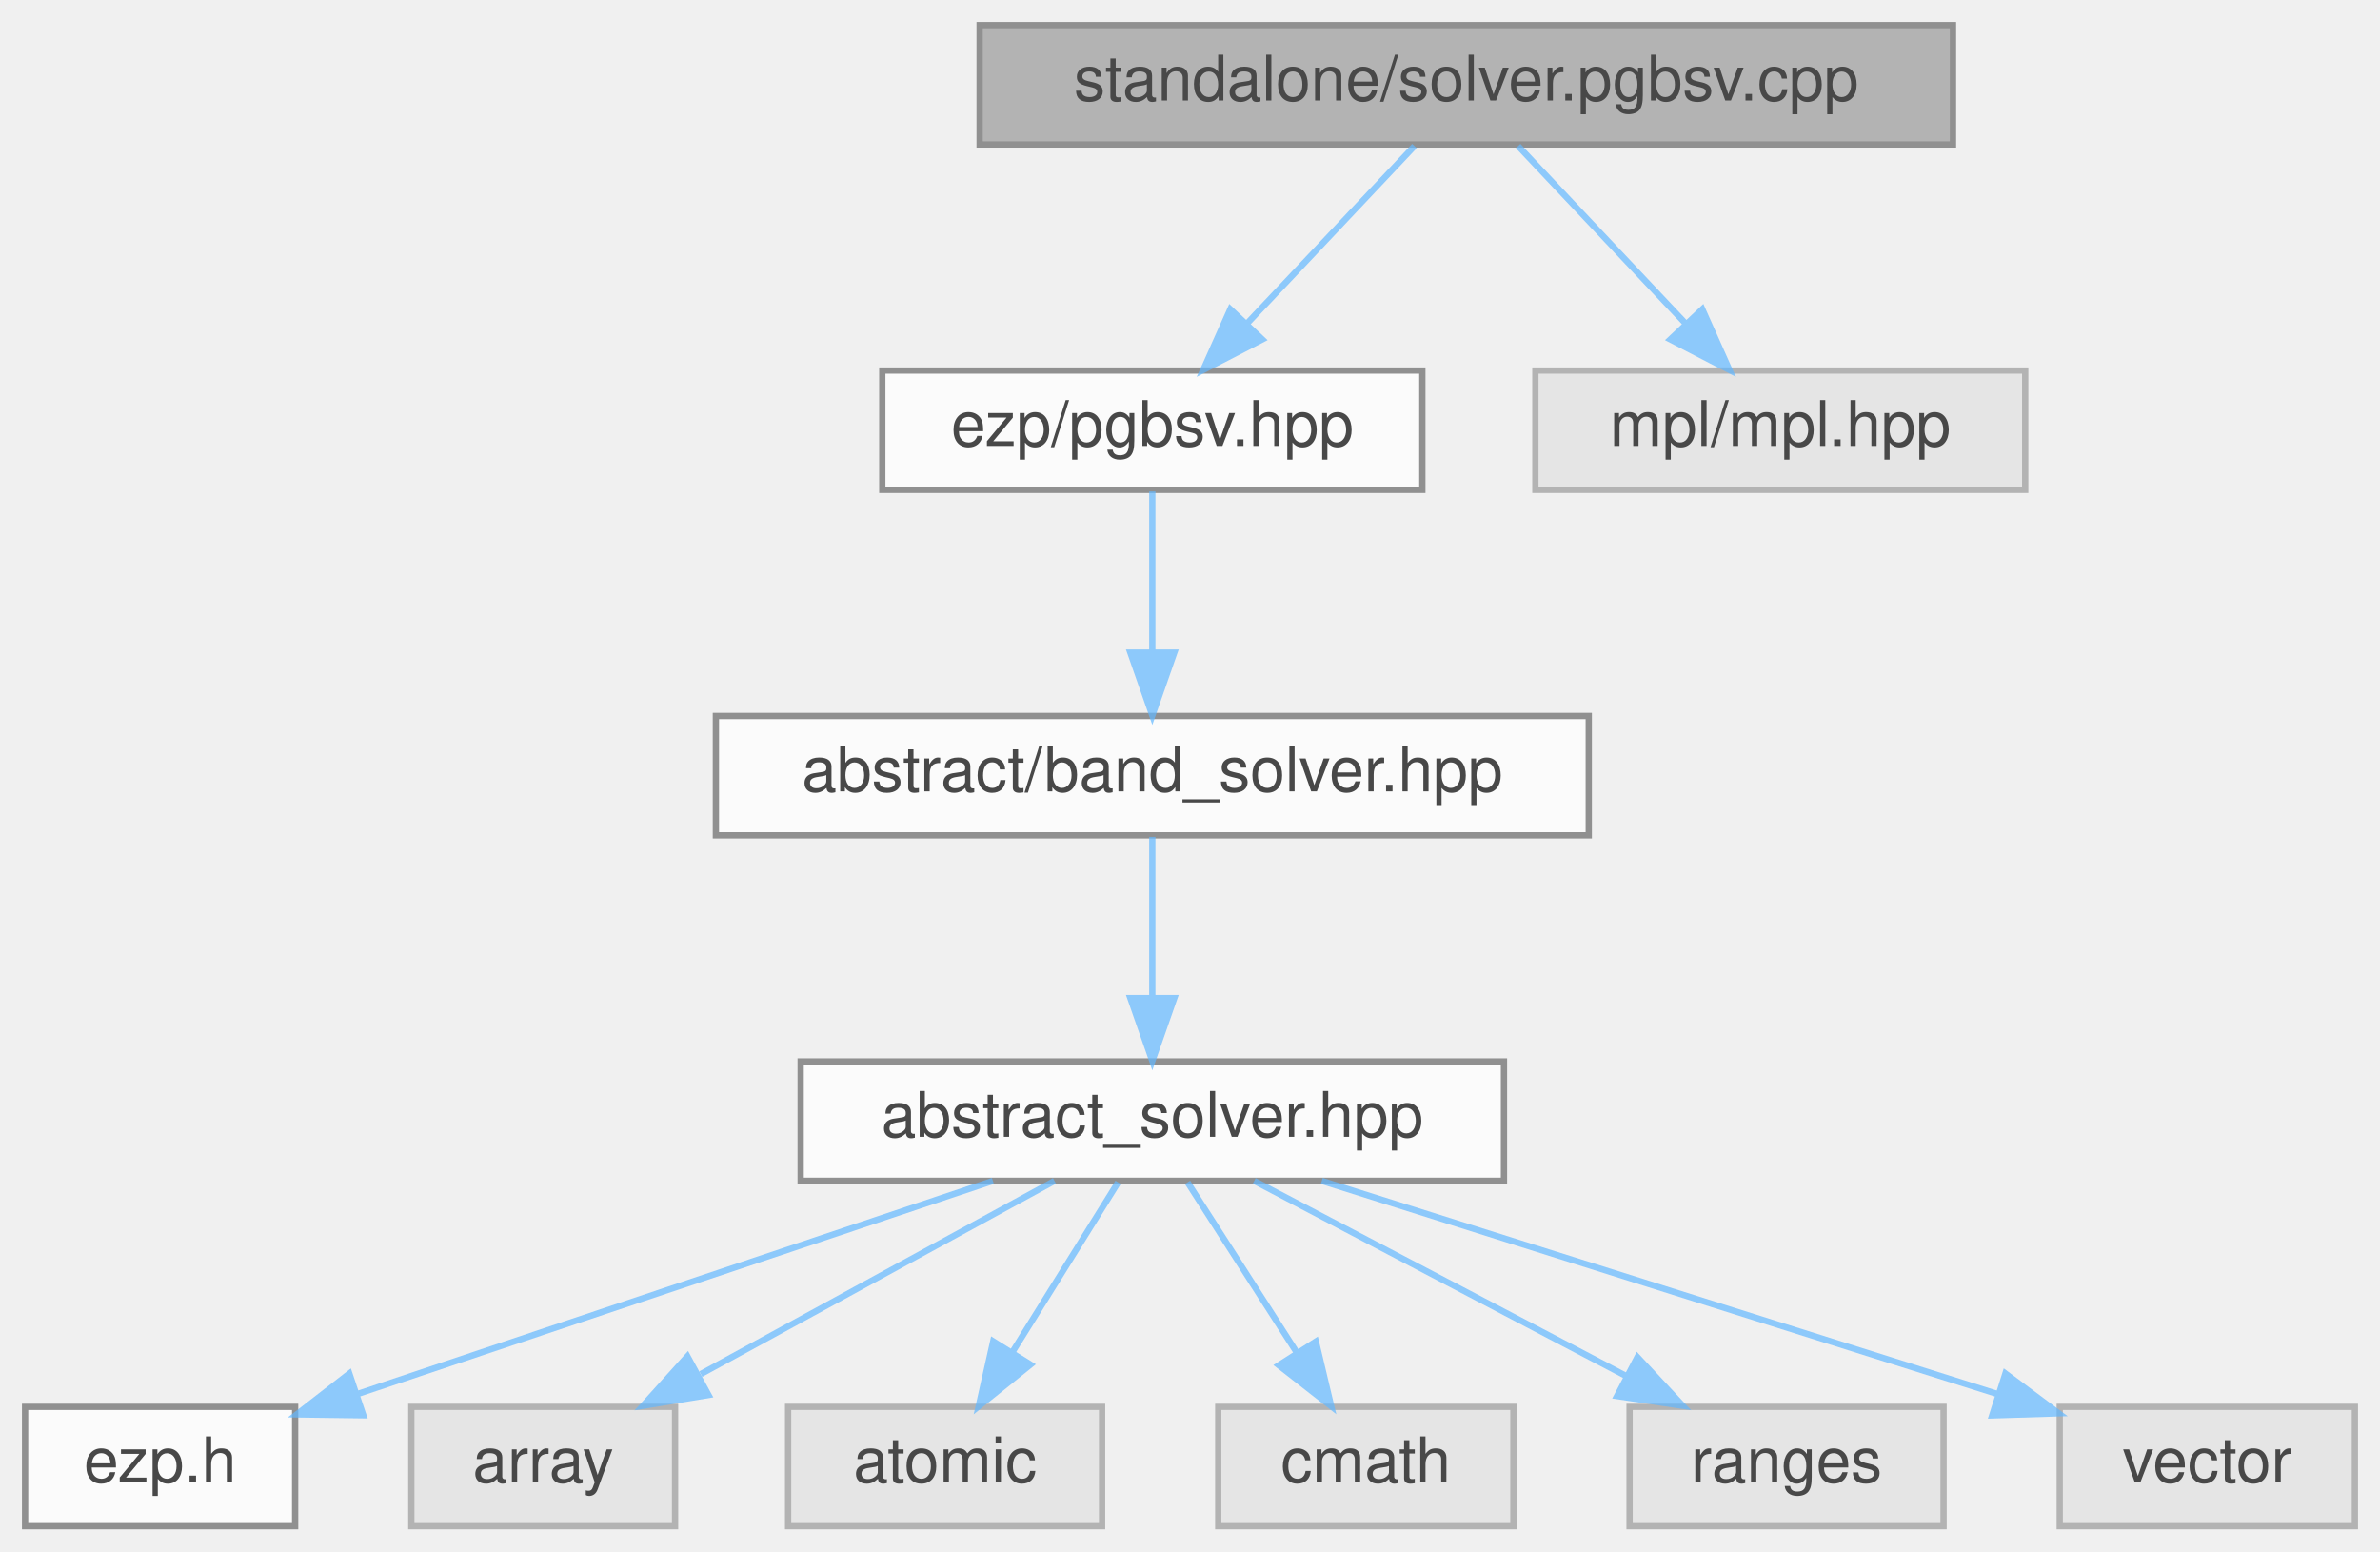
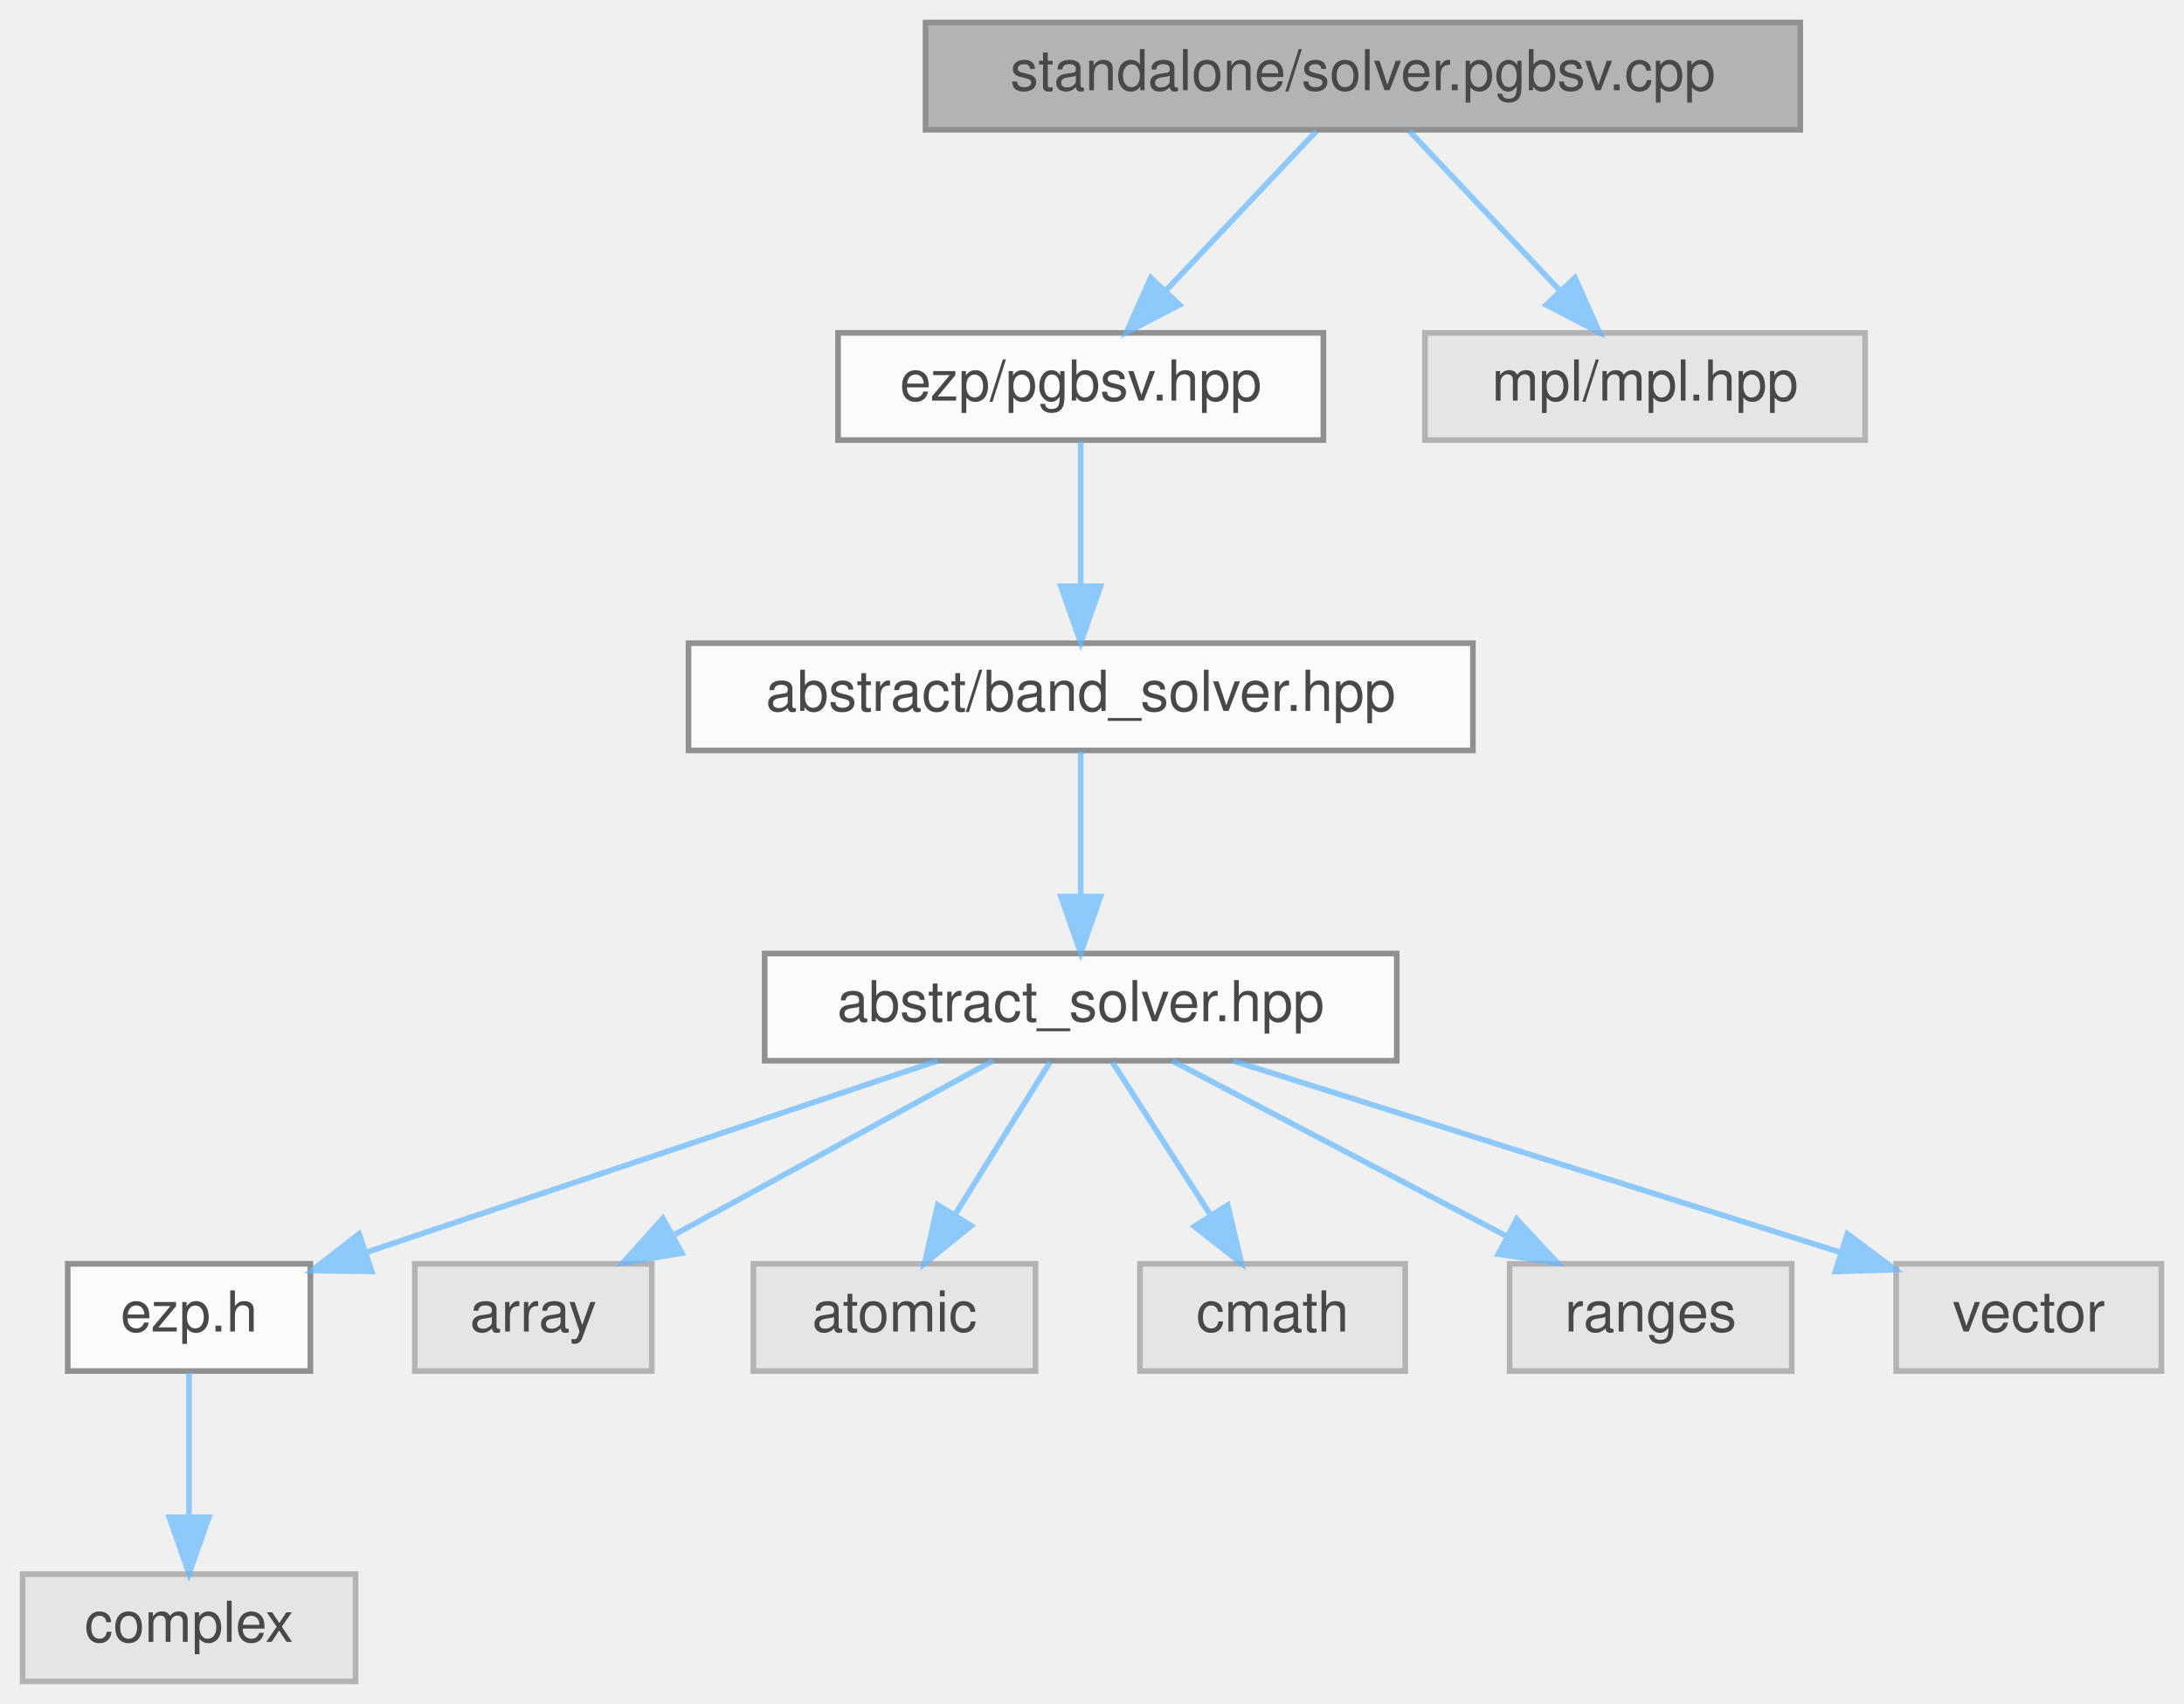
- <svg xmlns="http://www.w3.org/2000/svg" xmlns:xlink="http://www.w3.org/1999/xlink" width="379pt" height="247pt" viewBox="0.00 0.00 379.00 247.00">
+ <svg xmlns="http://www.w3.org/2000/svg" xmlns:xlink="http://www.w3.org/1999/xlink" width="387pt" height="302pt" viewBox="0.00 0.00 387.00 302.00">
  <svg id="main" version="1.1" xml:space="preserve">
    <style type="text/css">
.node, .edge {opacity: 0.7;}
.node.selected, .edge.selected {opacity: 1;}
.edge:hover path { stroke: red; }
.edge:hover polygon { stroke: red; fill: red; }
</style>
    <svg id="graph" class="graph">
-       <g id="graph0" class="graph" transform="scale(1 1) rotate(0) translate(4 243)">
+       <g id="graph0" class="graph" transform="scale(1 1) rotate(0) translate(4 298)">
        <g id="Node000001" class="node">
          <g id="a_Node000001">
            <a xlink:title="Standalone pgbsv solver.">
-               <polygon fill="#999999" stroke="#666666" points="307,-239 152,-239 152,-220 307,-220 307,-239" />
-               <text text-anchor="middle" x="229.5" y="-227" font-family="Helvetica,sans-Serif" font-size="10.00">standalone/solver.pgbsv.cpp</text>
+               <polygon fill="#999999" stroke="#666666" points="315,-294 160,-294 160,-275 315,-275 315,-294" />
+               <text text-anchor="middle" x="237.5" y="-282" font-family="Helvetica,sans-Serif" font-size="10.00">standalone/solver.pgbsv.cpp</text>
            </a>
          </g>
        </g>
        <g id="Node000002" class="node">
          <g id="a_Node000002">
            <a xlink:href="../../d0/d4f/pgbsv_8hpp.html" target="_top" xlink:title=" ">
-               <polygon fill="white" stroke="#666666" points="222.5,-184 136.5,-184 136.5,-165 222.5,-165 222.5,-184" />
-               <text text-anchor="middle" x="179.5" y="-172" font-family="Helvetica,sans-Serif" font-size="10.00">ezp/pgbsv.hpp</text>
+               <polygon fill="white" stroke="#666666" points="230.5,-239 144.5,-239 144.5,-220 230.5,-220 230.5,-239" />
+               <text text-anchor="middle" x="187.5" y="-227" font-family="Helvetica,sans-Serif" font-size="10.00">ezp/pgbsv.hpp</text>
            </a>
          </g>
        </g>
        <g id="edge1_Node000001_Node000002" class="edge">
          <g id="a_edge1_Node000001_Node000002">
            <a xlink:title=" ">
-               <path fill="none" stroke="#63b8ff" d="M221.24,-219.75C214.04,-212.11 203.39,-200.82 194.65,-191.56" />
-               <polygon fill="#63b8ff" stroke="#63b8ff" points="197.01,-188.96 187.6,-184.09 191.92,-193.76 197.01,-188.96" />
-             </a>
-           </g>
-         </g>
-         <g id="Node000011" class="node">
-           <g id="a_Node000011">
-             <a xlink:title=" ">
-               <polygon fill="#e0e0e0" stroke="#999999" points="318.5,-184 240.5,-184 240.5,-165 318.5,-165 318.5,-184" />
-               <text text-anchor="middle" x="279.5" y="-172" font-family="Helvetica,sans-Serif" font-size="10.00">mpl/mpl.hpp</text>
-             </a>
-           </g>
-         </g>
-         <g id="edge10_Node000001_Node000011" class="edge">
-           <g id="a_edge10_Node000001_Node000011">
-             <a xlink:title=" ">
-               <path fill="none" stroke="#63b8ff" d="M237.76,-219.75C244.96,-212.11 255.61,-200.82 264.35,-191.56" />
-               <polygon fill="#63b8ff" stroke="#63b8ff" points="267.08,-193.76 271.4,-184.09 261.99,-188.96 267.08,-193.76" />
+               <path fill="none" stroke="#63b8ff" d="M229.24,-274.75C222.04,-267.11 211.39,-255.82 202.65,-246.56" />
+               <polygon fill="#63b8ff" stroke="#63b8ff" points="205.01,-243.96 195.6,-239.09 199.92,-248.76 205.01,-243.96" />
+             </a>
+           </g>
+         </g>
+         <g id="Node000012" class="node">
+           <g id="a_Node000012">
+             <a xlink:title=" ">
+               <polygon fill="#e0e0e0" stroke="#999999" points="326.5,-239 248.5,-239 248.5,-220 326.5,-220 326.5,-239" />
+               <text text-anchor="middle" x="287.5" y="-227" font-family="Helvetica,sans-Serif" font-size="10.00">mpl/mpl.hpp</text>
+             </a>
+           </g>
+         </g>
+         <g id="edge11_Node000001_Node000012" class="edge">
+           <g id="a_edge11_Node000001_Node000012">
+             <a xlink:title=" ">
+               <path fill="none" stroke="#63b8ff" d="M245.76,-274.75C252.96,-267.11 263.61,-255.82 272.35,-246.56" />
+               <polygon fill="#63b8ff" stroke="#63b8ff" points="275.08,-248.76 279.4,-239.09 269.99,-243.96 275.08,-248.76" />
            </a>
          </g>
        </g>
        <g id="Node000003" class="node">
          <g id="a_Node000003">
            <a xlink:href="../../d1/d1b/band__solver_8hpp_source.html" target="_top" xlink:title=" ">
-               <polygon fill="white" stroke="#666666" points="249,-129 110,-129 110,-110 249,-110 249,-129" />
-               <text text-anchor="middle" x="179.5" y="-117" font-family="Helvetica,sans-Serif" font-size="10.00">abstract/band_solver.hpp</text>
+               <polygon fill="white" stroke="#666666" points="257,-184 118,-184 118,-165 257,-165 257,-184" />
+               <text text-anchor="middle" x="187.5" y="-172" font-family="Helvetica,sans-Serif" font-size="10.00">abstract/band_solver.hpp</text>
            </a>
          </g>
        </g>
        <g id="edge2_Node000002_Node000003" class="edge">
          <g id="a_edge2_Node000002_Node000003">
            <a xlink:title=" ">
-               <path fill="none" stroke="#63b8ff" d="M179.5,-164.75C179.5,-157.8 179.5,-147.85 179.5,-139.13" />
-               <polygon fill="#63b8ff" stroke="#63b8ff" points="183,-139.09 179.5,-129.09 176,-139.09 183,-139.09" />
+               <path fill="none" stroke="#63b8ff" d="M187.5,-219.75C187.5,-212.8 187.5,-202.85 187.5,-194.13" />
+               <polygon fill="#63b8ff" stroke="#63b8ff" points="191,-194.09 187.5,-184.09 184,-194.09 191,-194.09" />
            </a>
          </g>
        </g>
        <g id="Node000004" class="node">
          <g id="a_Node000004">
            <a xlink:href="../../dc/ddc/abstract__solver_8hpp_source.html" target="_top" xlink:title=" ">
-               <polygon fill="white" stroke="#666666" points="235.5,-74 123.5,-74 123.5,-55 235.5,-55 235.5,-74" />
-               <text text-anchor="middle" x="179.5" y="-62" font-family="Helvetica,sans-Serif" font-size="10.00">abstract_solver.hpp</text>
+               <polygon fill="white" stroke="#666666" points="243.5,-129 131.5,-129 131.5,-110 243.5,-110 243.5,-129" />
+               <text text-anchor="middle" x="187.5" y="-117" font-family="Helvetica,sans-Serif" font-size="10.00">abstract_solver.hpp</text>
            </a>
          </g>
        </g>
        <g id="edge3_Node000003_Node000004" class="edge">
          <g id="a_edge3_Node000003_Node000004">
            <a xlink:title=" ">
-               <path fill="none" stroke="#63b8ff" d="M179.5,-109.75C179.5,-102.8 179.5,-92.85 179.5,-84.13" />
-               <polygon fill="#63b8ff" stroke="#63b8ff" points="183,-84.09 179.5,-74.09 176,-84.09 183,-84.09" />
+               <path fill="none" stroke="#63b8ff" d="M187.5,-164.75C187.5,-157.8 187.5,-147.85 187.5,-139.13" />
+               <polygon fill="#63b8ff" stroke="#63b8ff" points="191,-139.09 187.5,-129.09 184,-139.09 191,-139.09" />
            </a>
          </g>
        </g>
        <g id="Node000005" class="node">
          <g id="a_Node000005">
            <a xlink:href="../../d1/d4c/ezp_8h_source.html" target="_top" xlink:title=" ">
-               <polygon fill="white" stroke="#666666" points="43,-19 0,-19 0,0 43,0 43,-19" />
-               <text text-anchor="middle" x="21.5" y="-7" font-family="Helvetica,sans-Serif" font-size="10.00">ezp.h</text>
+               <polygon fill="white" stroke="#666666" points="51,-74 8,-74 8,-55 51,-55 51,-74" />
+               <text text-anchor="middle" x="29.5" y="-62" font-family="Helvetica,sans-Serif" font-size="10.00">ezp.h</text>
            </a>
          </g>
        </g>
        <g id="edge4_Node000004_Node000005" class="edge">
          <g id="a_edge4_Node000004_Node000005">
            <a xlink:title=" ">
-               <path fill="none" stroke="#63b8ff" d="M154.11,-54.98C126.65,-45.77 82.81,-31.07 53.12,-21.11" />
-               <polygon fill="#63b8ff" stroke="#63b8ff" points="53.86,-17.66 43.26,-17.8 51.63,-24.3 53.86,-17.66" />
+               <path fill="none" stroke="#63b8ff" d="M162.11,-109.98C134.65,-100.77 90.81,-86.07 61.12,-76.11" />
+               <polygon fill="#63b8ff" stroke="#63b8ff" points="61.86,-72.66 51.26,-72.8 59.63,-79.3 61.86,-72.66" />
+             </a>
+           </g>
+         </g>
+         <g id="Node000007" class="node">
+           <g id="a_Node000007">
+             <a xlink:title=" ">
+               <polygon fill="#e0e0e0" stroke="#999999" points="111.5,-74 69.5,-74 69.5,-55 111.5,-55 111.5,-74" />
+               <text text-anchor="middle" x="90.5" y="-62" font-family="Helvetica,sans-Serif" font-size="10.00">array</text>
+             </a>
+           </g>
+         </g>
+         <g id="edge6_Node000004_Node000007" class="edge">
+           <g id="a_edge6_Node000004_Node000007">
+             <a xlink:title=" ">
+               <path fill="none" stroke="#63b8ff" d="M171.92,-109.98C156.73,-101.69 133.4,-88.94 115.6,-79.22" />
+               <polygon fill="#63b8ff" stroke="#63b8ff" points="116.82,-75.89 106.37,-74.17 113.47,-82.04 116.82,-75.89" />
+             </a>
+           </g>
+         </g>
+         <g id="Node000008" class="node">
+           <g id="a_Node000008">
+             <a xlink:title=" ">
+               <polygon fill="#e0e0e0" stroke="#999999" points="179.5,-74 129.5,-74 129.5,-55 179.5,-55 179.5,-74" />
+               <text text-anchor="middle" x="154.5" y="-62" font-family="Helvetica,sans-Serif" font-size="10.00">atomic</text>
+             </a>
+           </g>
+         </g>
+         <g id="edge7_Node000004_Node000008" class="edge">
+           <g id="a_edge7_Node000004_Node000008">
+             <a xlink:title=" ">
+               <path fill="none" stroke="#63b8ff" d="M182.05,-109.75C177.49,-102.42 170.83,-91.73 165.21,-82.7" />
+               <polygon fill="#63b8ff" stroke="#63b8ff" points="168.1,-80.73 159.85,-74.09 162.16,-84.43 168.1,-80.73" />
+             </a>
+           </g>
+         </g>
+         <g id="Node000009" class="node">
+           <g id="a_Node000009">
+             <a xlink:title=" ">
+               <polygon fill="#e0e0e0" stroke="#999999" points="245,-74 198,-74 198,-55 245,-55 245,-74" />
+               <text text-anchor="middle" x="221.5" y="-62" font-family="Helvetica,sans-Serif" font-size="10.00">cmath</text>
+             </a>
+           </g>
+         </g>
+         <g id="edge8_Node000004_Node000009" class="edge">
+           <g id="a_edge8_Node000004_Node000009">
+             <a xlink:title=" ">
+               <path fill="none" stroke="#63b8ff" d="M193.11,-109.75C197.82,-102.42 204.67,-91.73 210.47,-82.7" />
+               <polygon fill="#63b8ff" stroke="#63b8ff" points="213.54,-84.4 215.99,-74.09 207.64,-80.62 213.54,-84.4" />
+             </a>
+           </g>
+         </g>
+         <g id="Node000010" class="node">
+           <g id="a_Node000010">
+             <a xlink:title=" ">
+               <polygon fill="#e0e0e0" stroke="#999999" points="313.5,-74 263.5,-74 263.5,-55 313.5,-55 313.5,-74" />
+               <text text-anchor="middle" x="288.5" y="-62" font-family="Helvetica,sans-Serif" font-size="10.00">ranges</text>
+             </a>
+           </g>
+         </g>
+         <g id="edge9_Node000004_Node000010" class="edge">
+           <g id="a_edge9_Node000004_Node000010">
+             <a xlink:title=" ">
+               <path fill="none" stroke="#63b8ff" d="M203.73,-109.98C219.68,-101.61 244.28,-88.7 262.88,-78.95" />
+               <polygon fill="#63b8ff" stroke="#63b8ff" points="264.75,-81.92 271.98,-74.17 261.5,-75.72 264.75,-81.92" />
+             </a>
+           </g>
+         </g>
+         <g id="Node000011" class="node">
+           <g id="a_Node000011">
+             <a xlink:title=" ">
+               <polygon fill="#e0e0e0" stroke="#999999" points="379,-74 332,-74 332,-55 379,-55 379,-74" />
+               <text text-anchor="middle" x="355.5" y="-62" font-family="Helvetica,sans-Serif" font-size="10.00">vector</text>
+             </a>
+           </g>
+         </g>
+         <g id="edge10_Node000004_Node000011" class="edge">
+           <g id="a_edge10_Node000004_Node000011">
+             <a xlink:title=" ">
+               <path fill="none" stroke="#63b8ff" d="M214.49,-109.98C243.79,-100.74 290.59,-85.98 322.16,-76.02" />
+               <polygon fill="#63b8ff" stroke="#63b8ff" points="323.35,-79.31 331.83,-72.97 321.24,-72.64 323.35,-79.31" />
            </a>
          </g>
        </g>
        <g id="Node000006" class="node">
          <g id="a_Node000006">
            <a xlink:title=" ">
-               <polygon fill="#e0e0e0" stroke="#999999" points="103.5,-19 61.5,-19 61.5,0 103.5,0 103.5,-19" />
-               <text text-anchor="middle" x="82.5" y="-7" font-family="Helvetica,sans-Serif" font-size="10.00">array</text>
-             </a>
-           </g>
-         </g>
-         <g id="edge5_Node000004_Node000006" class="edge">
-           <g id="a_edge5_Node000004_Node000006">
-             <a xlink:title=" ">
-               <path fill="none" stroke="#63b8ff" d="M163.92,-54.98C148.73,-46.69 125.4,-33.94 107.6,-24.22" />
-               <polygon fill="#63b8ff" stroke="#63b8ff" points="108.82,-20.89 98.37,-19.17 105.47,-27.04 108.82,-20.89" />
-             </a>
-           </g>
-         </g>
-         <g id="Node000007" class="node">
-           <g id="a_Node000007">
-             <a xlink:title=" ">
-               <polygon fill="#e0e0e0" stroke="#999999" points="171.5,-19 121.5,-19 121.5,0 171.5,0 171.5,-19" />
-               <text text-anchor="middle" x="146.5" y="-7" font-family="Helvetica,sans-Serif" font-size="10.00">atomic</text>
-             </a>
-           </g>
-         </g>
-         <g id="edge6_Node000004_Node000007" class="edge">
-           <g id="a_edge6_Node000004_Node000007">
-             <a xlink:title=" ">
-               <path fill="none" stroke="#63b8ff" d="M174.05,-54.75C169.49,-47.42 162.83,-36.73 157.21,-27.7" />
-               <polygon fill="#63b8ff" stroke="#63b8ff" points="160.1,-25.73 151.85,-19.09 154.16,-29.43 160.1,-25.73" />
-             </a>
-           </g>
-         </g>
-         <g id="Node000008" class="node">
-           <g id="a_Node000008">
-             <a xlink:title=" ">
-               <polygon fill="#e0e0e0" stroke="#999999" points="237,-19 190,-19 190,0 237,0 237,-19" />
-               <text text-anchor="middle" x="213.5" y="-7" font-family="Helvetica,sans-Serif" font-size="10.00">cmath</text>
-             </a>
-           </g>
-         </g>
-         <g id="edge7_Node000004_Node000008" class="edge">
-           <g id="a_edge7_Node000004_Node000008">
-             <a xlink:title=" ">
-               <path fill="none" stroke="#63b8ff" d="M185.11,-54.75C189.82,-47.42 196.67,-36.73 202.47,-27.7" />
-               <polygon fill="#63b8ff" stroke="#63b8ff" points="205.54,-29.4 207.99,-19.09 199.64,-25.62 205.54,-29.4" />
-             </a>
-           </g>
-         </g>
-         <g id="Node000009" class="node">
-           <g id="a_Node000009">
-             <a xlink:title=" ">
-               <polygon fill="#e0e0e0" stroke="#999999" points="305.5,-19 255.5,-19 255.5,0 305.5,0 305.5,-19" />
-               <text text-anchor="middle" x="280.5" y="-7" font-family="Helvetica,sans-Serif" font-size="10.00">ranges</text>
-             </a>
-           </g>
-         </g>
-         <g id="edge8_Node000004_Node000009" class="edge">
-           <g id="a_edge8_Node000004_Node000009">
-             <a xlink:title=" ">
-               <path fill="none" stroke="#63b8ff" d="M195.73,-54.98C211.68,-46.61 236.28,-33.7 254.88,-23.95" />
-               <polygon fill="#63b8ff" stroke="#63b8ff" points="256.75,-26.92 263.98,-19.17 253.5,-20.72 256.75,-26.92" />
-             </a>
-           </g>
-         </g>
-         <g id="Node000010" class="node">
-           <g id="a_Node000010">
-             <a xlink:title=" ">
-               <polygon fill="#e0e0e0" stroke="#999999" points="371,-19 324,-19 324,0 371,0 371,-19" />
-               <text text-anchor="middle" x="347.5" y="-7" font-family="Helvetica,sans-Serif" font-size="10.00">vector</text>
-             </a>
-           </g>
-         </g>
-         <g id="edge9_Node000004_Node000010" class="edge">
-           <g id="a_edge9_Node000004_Node000010">
-             <a xlink:title=" ">
-               <path fill="none" stroke="#63b8ff" d="M206.49,-54.98C235.79,-45.74 282.59,-30.98 314.16,-21.02" />
-               <polygon fill="#63b8ff" stroke="#63b8ff" points="315.35,-24.31 323.83,-17.97 313.24,-17.64 315.35,-24.31" />
+               <polygon fill="#e0e0e0" stroke="#999999" points="59,-19 0,-19 0,0 59,0 59,-19" />
+               <text text-anchor="middle" x="29.5" y="-7" font-family="Helvetica,sans-Serif" font-size="10.00">complex</text>
+             </a>
+           </g>
+         </g>
+         <g id="edge5_Node000005_Node000006" class="edge">
+           <g id="a_edge5_Node000005_Node000006">
+             <a xlink:title=" ">
+               <path fill="none" stroke="#63b8ff" d="M29.5,-54.75C29.5,-47.8 29.5,-37.85 29.5,-29.13" />
+               <polygon fill="#63b8ff" stroke="#63b8ff" points="33,-29.09 29.5,-19.09 26,-29.09 33,-29.09" />
            </a>
          </g>
        </g>
      </g>
    </svg>
  </svg>
  <style type="text/css">

[data-mouse-over-selected='false'] { opacity: 0.7; }
[data-mouse-over-selected='true']  { opacity: 1.0; }

</style>
</svg>
